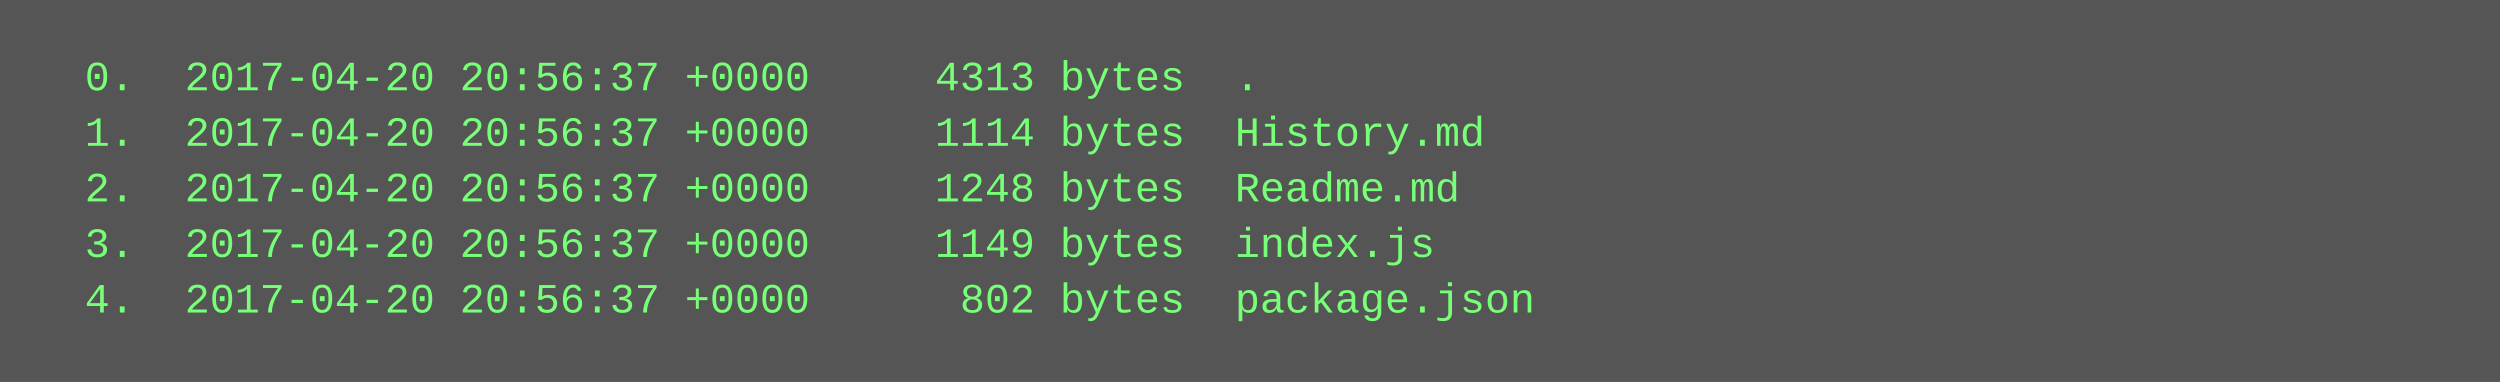
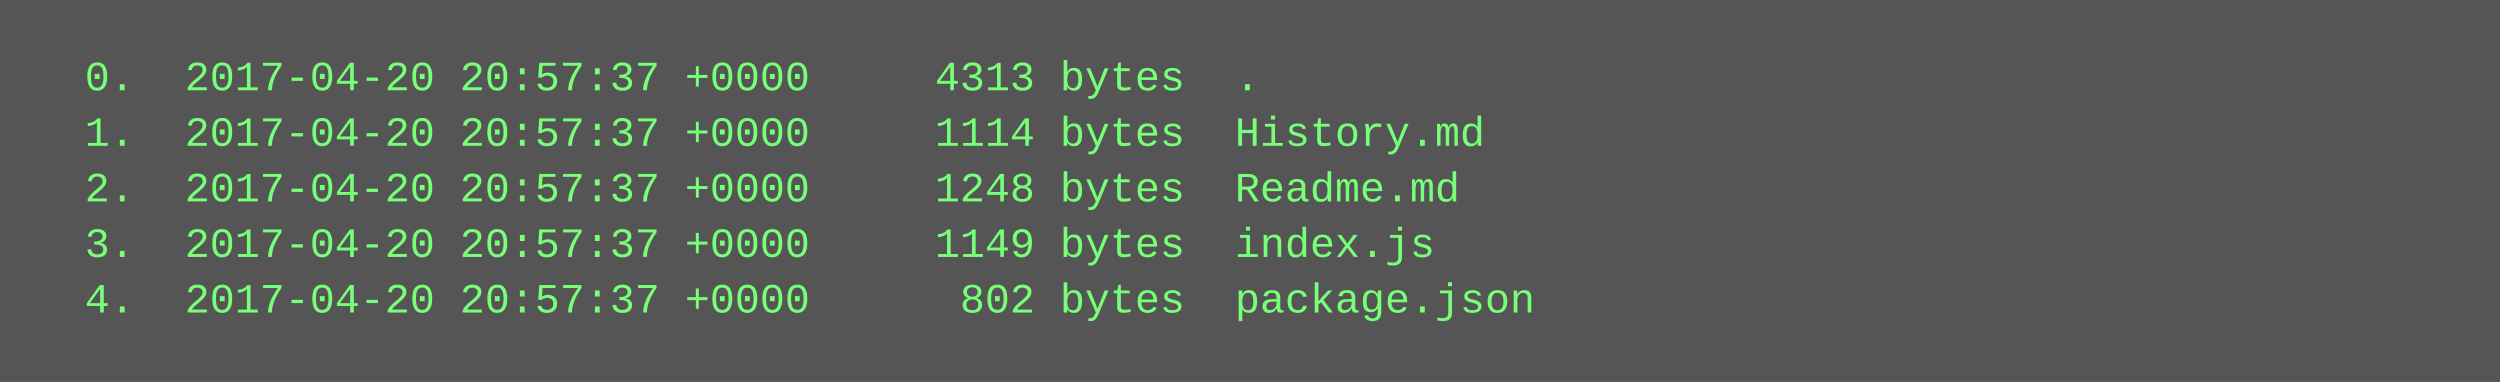
<svg xmlns="http://www.w3.org/2000/svg" height="110" width="720">
  <rect height="110" fill="#555" width="720" />
  <text fill="#7f7" font-family="Courier New" font-size="12" xml:space="preserve">
-     <tspan x="10" y="26">  0.  2017-04-20 20:56:37 +0000     4313 bytes  .</tspan>
-     <tspan x="10" y="42">  1.  2017-04-20 20:56:37 +0000     1114 bytes  History.md</tspan>
-     <tspan x="10" y="58">  2.  2017-04-20 20:56:37 +0000     1248 bytes  Readme.md</tspan>
-     <tspan x="10" y="74">  3.  2017-04-20 20:56:37 +0000     1149 bytes  index.js</tspan>
-     <tspan x="10" y="90">  4.  2017-04-20 20:56:37 +0000      802 bytes  package.json</tspan>
+     <tspan x="10" y="26">  0.  2017-04-20 20:57:37 +0000     4313 bytes  .</tspan>
+     <tspan x="10" y="42">  1.  2017-04-20 20:57:37 +0000     1114 bytes  History.md</tspan>
+     <tspan x="10" y="58">  2.  2017-04-20 20:57:37 +0000     1248 bytes  Readme.md</tspan>
+     <tspan x="10" y="74">  3.  2017-04-20 20:57:37 +0000     1149 bytes  index.js</tspan>
+     <tspan x="10" y="90">  4.  2017-04-20 20:57:37 +0000      802 bytes  package.json</tspan>
  </text>
</svg>
